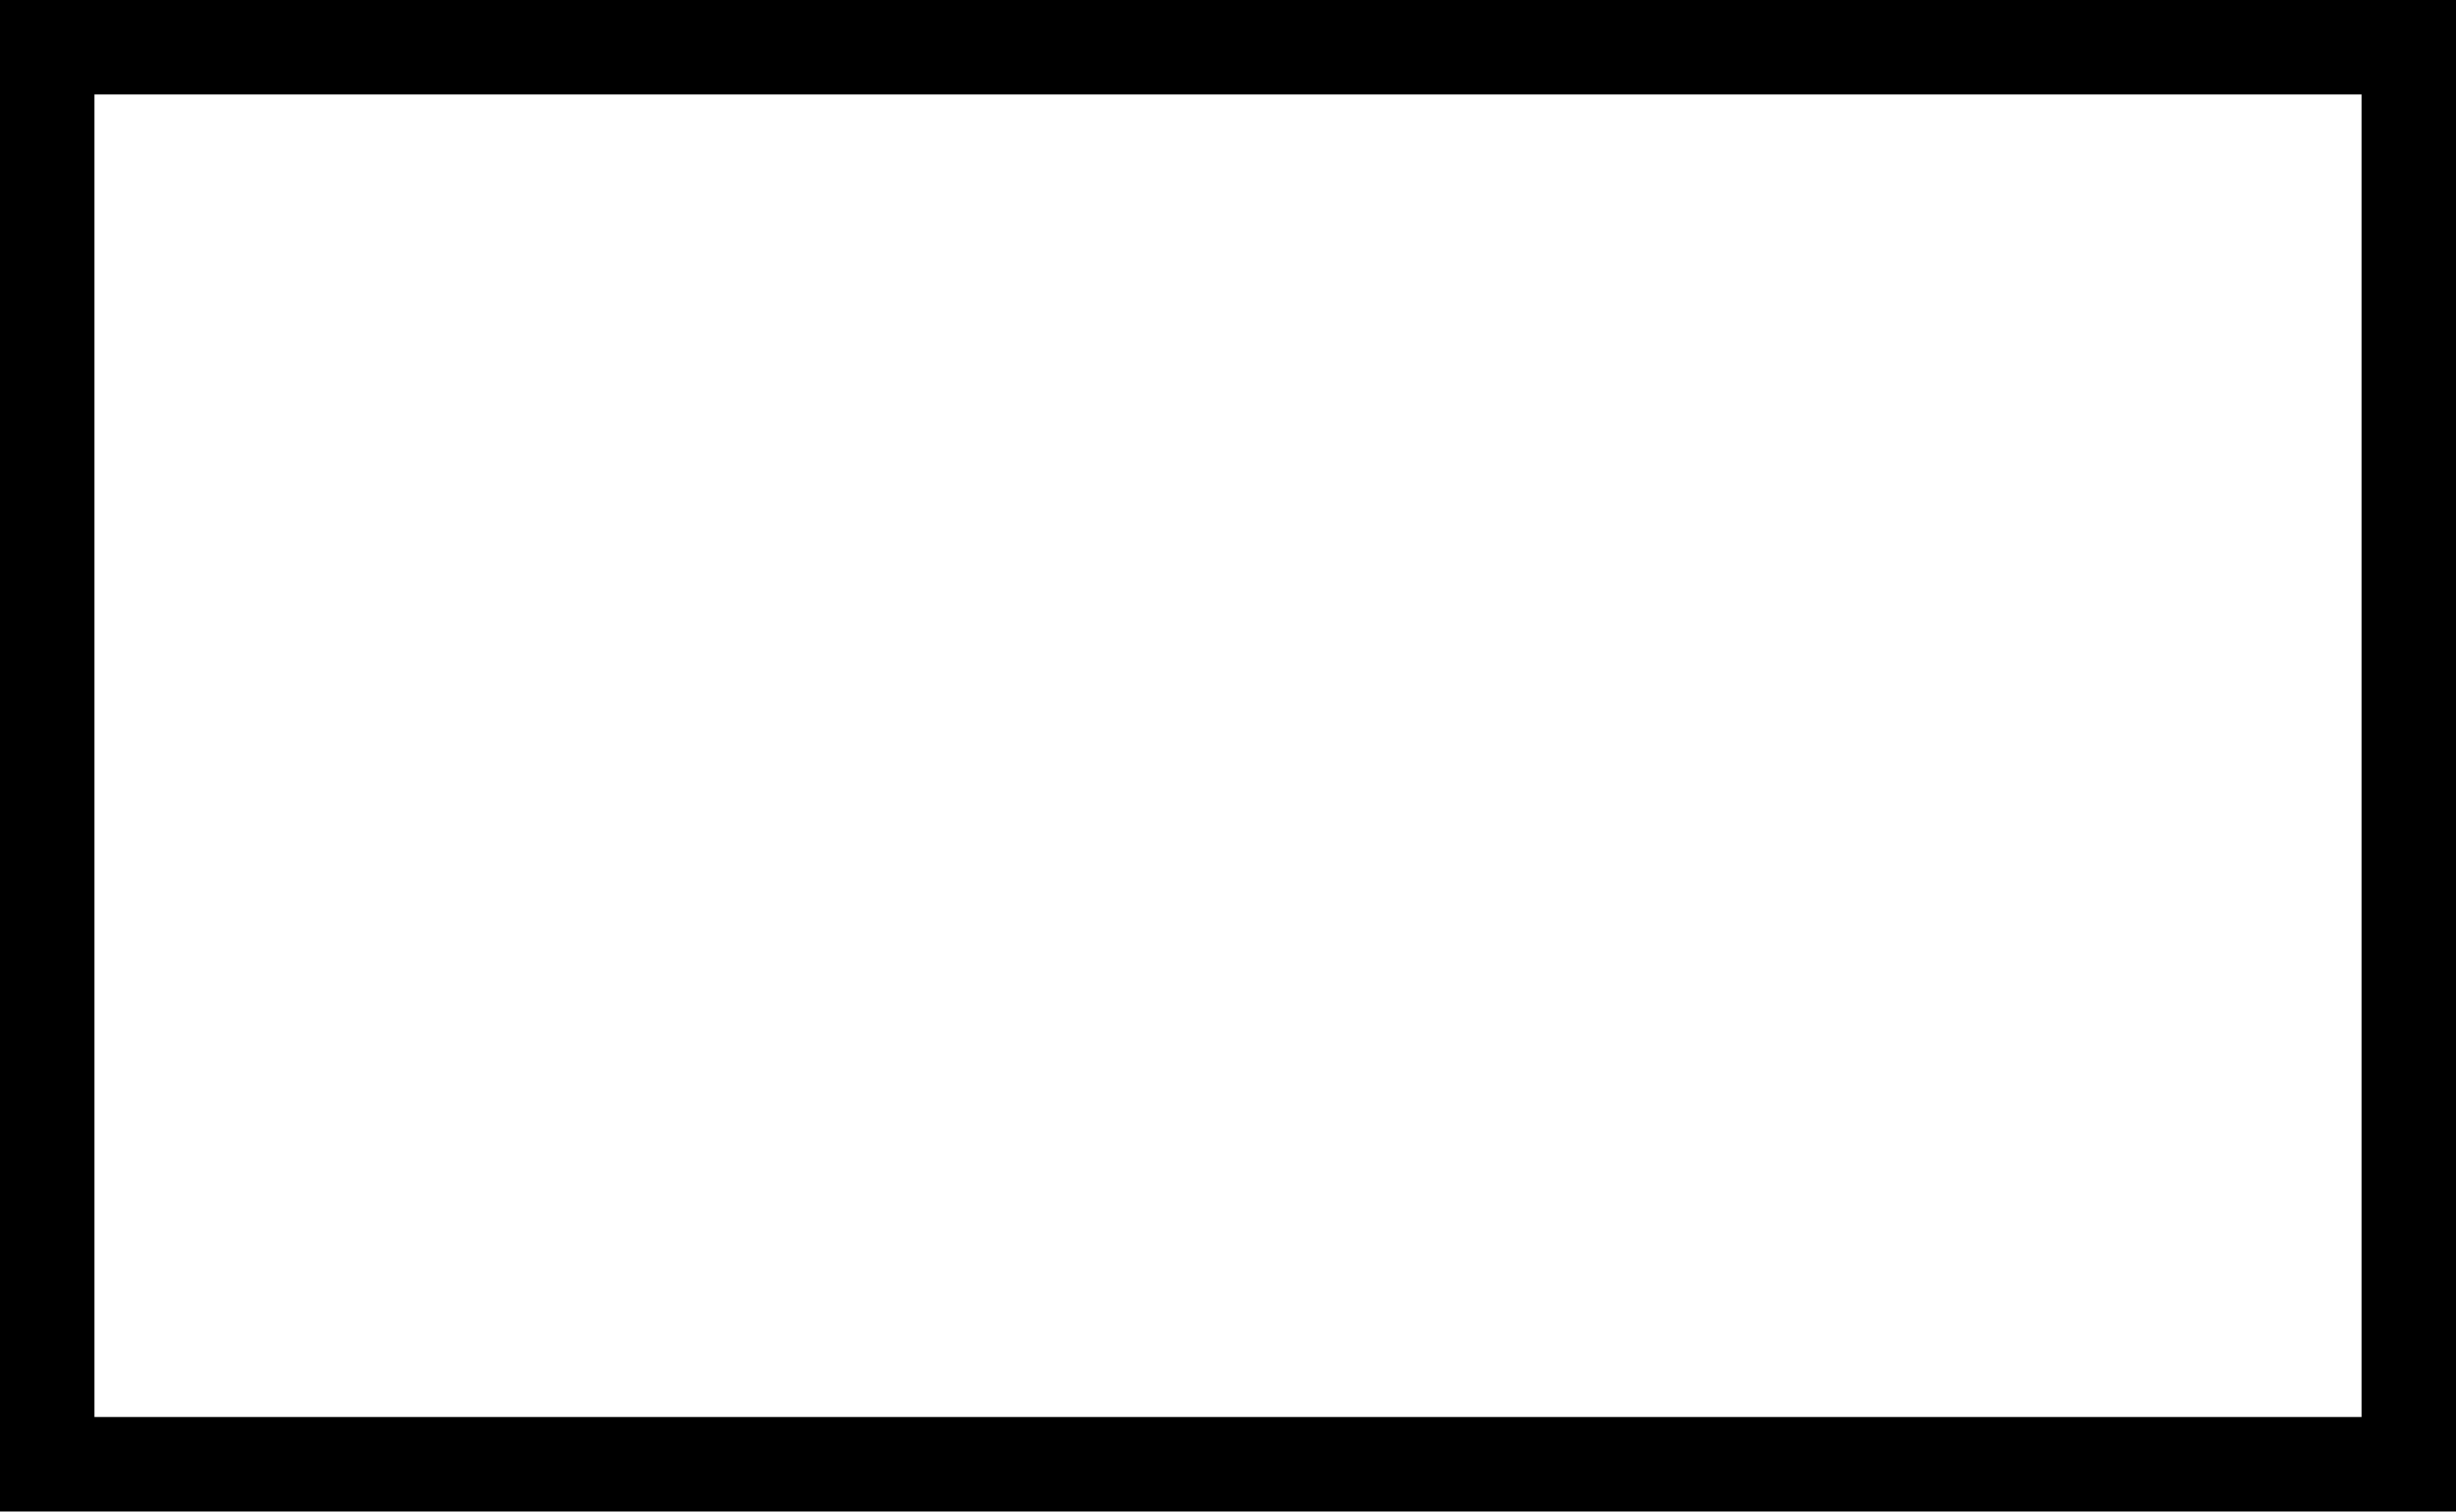
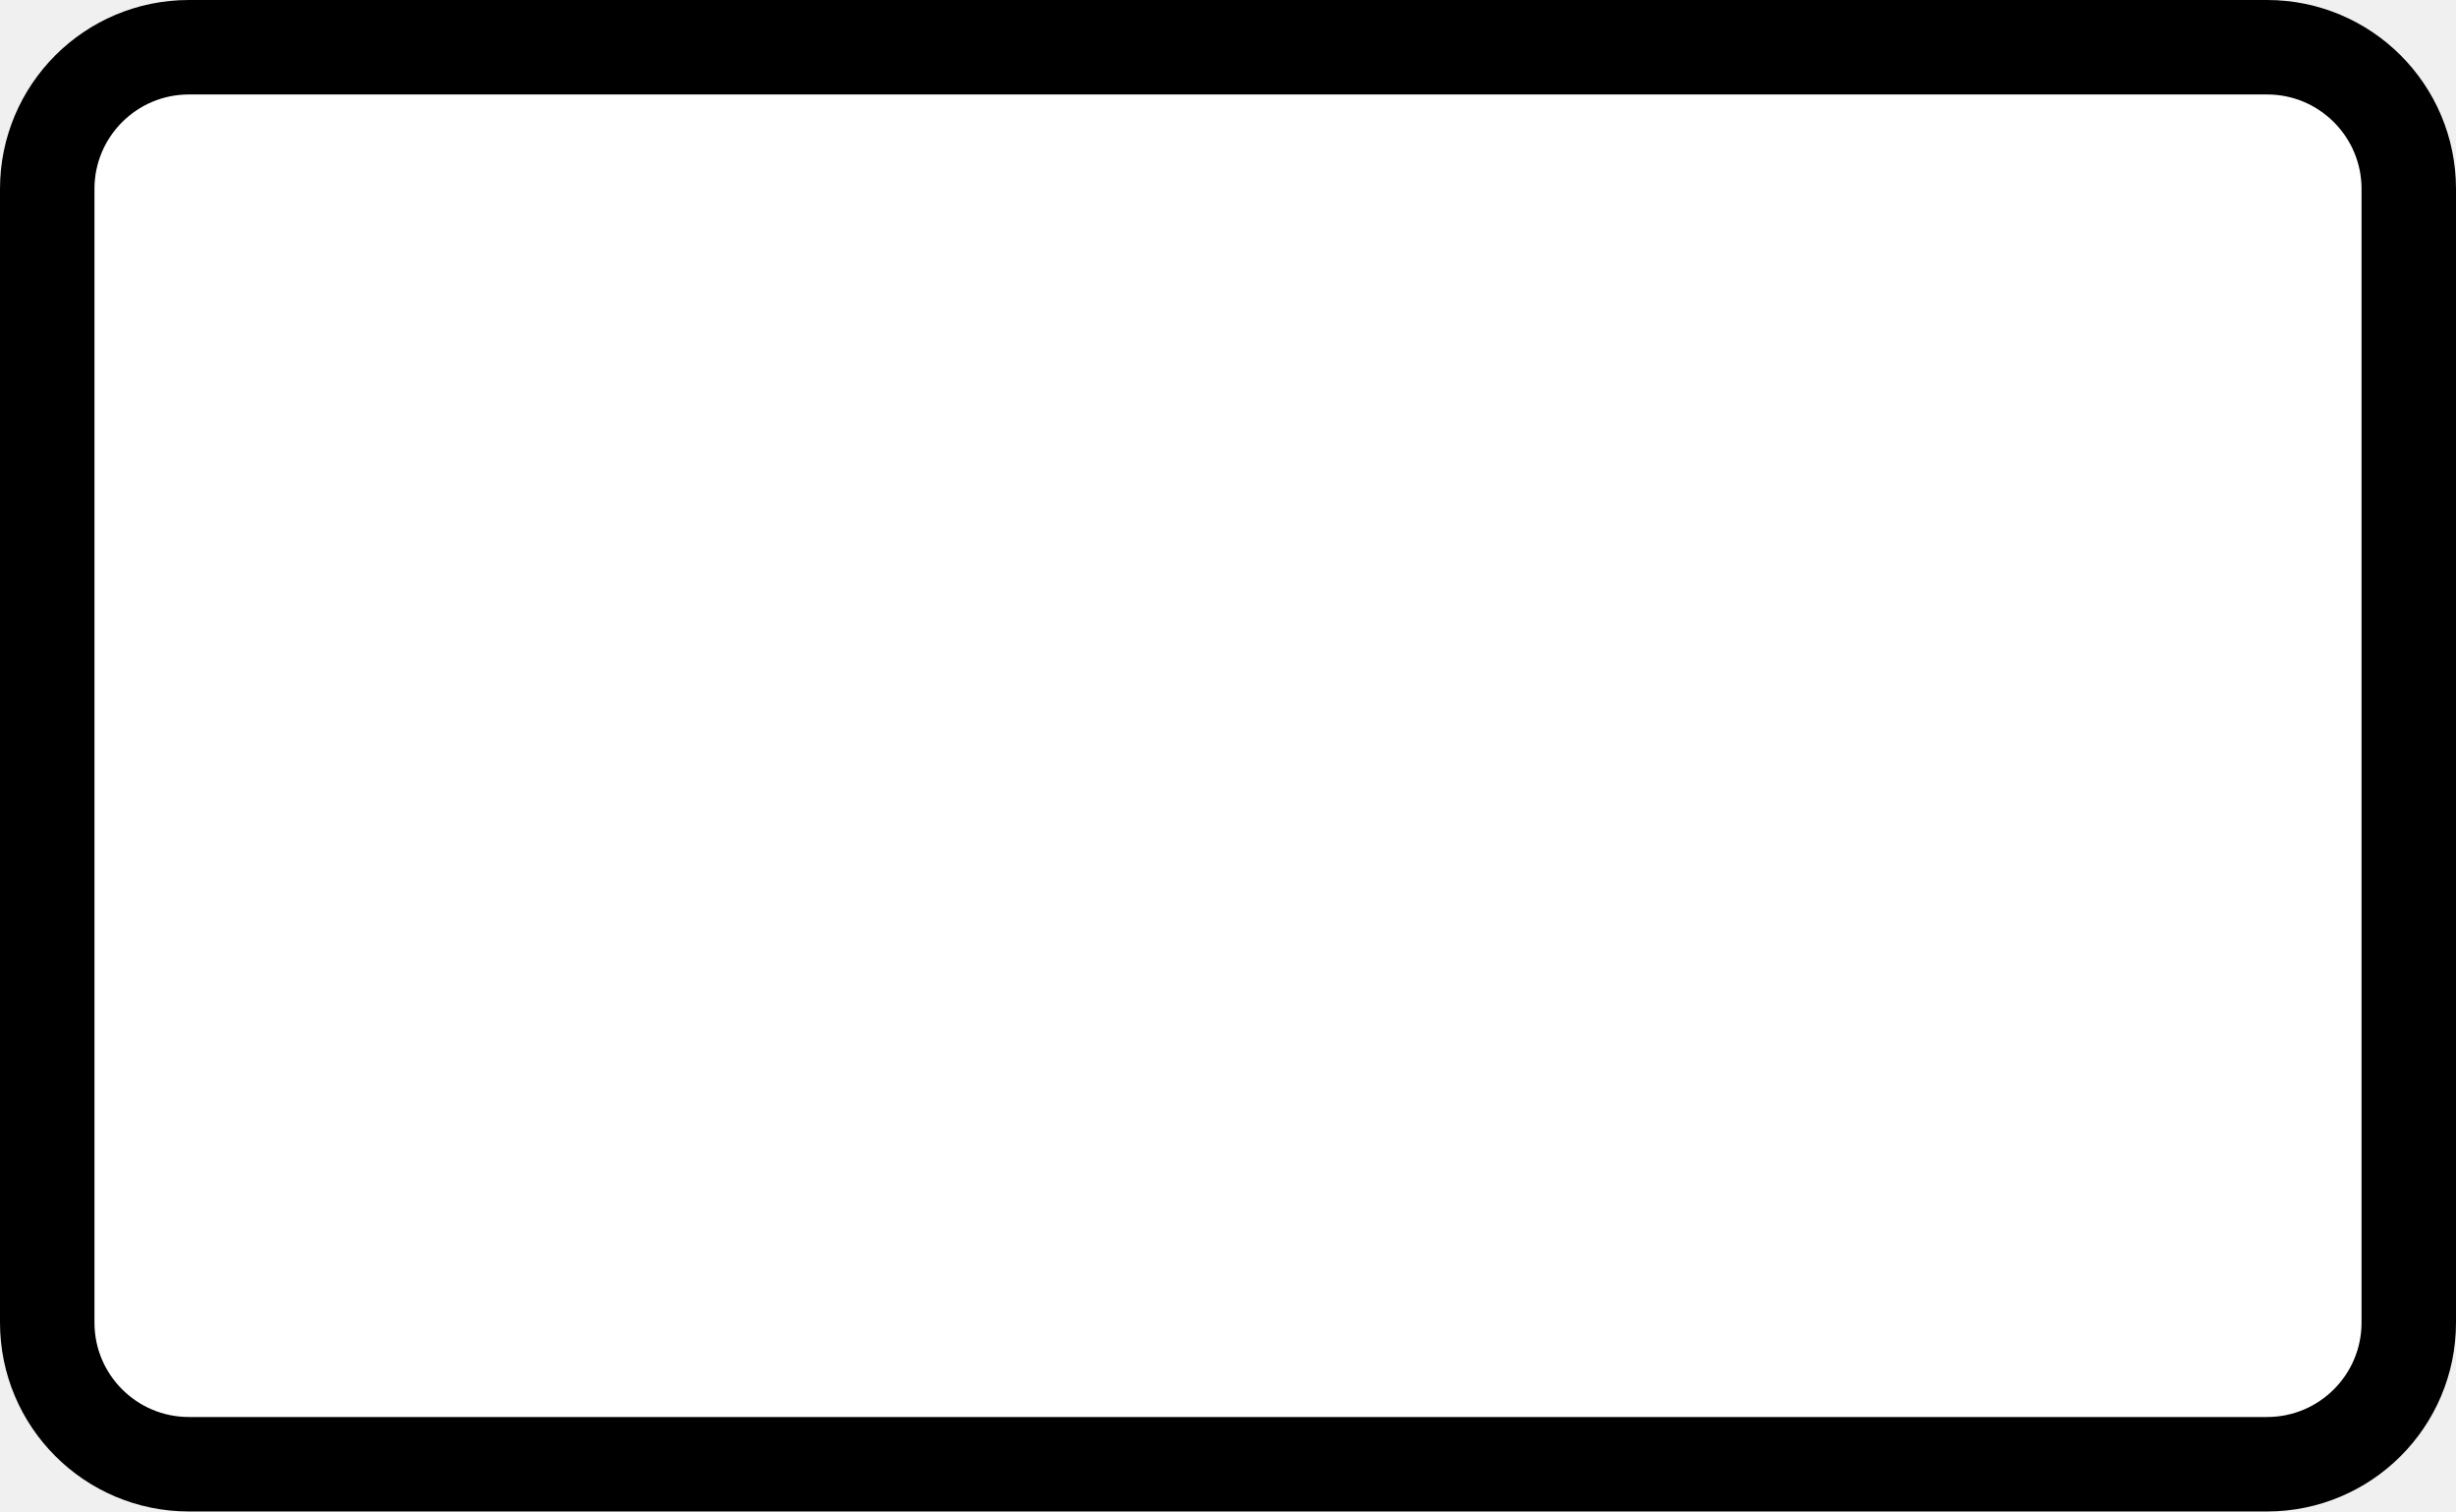
<svg xmlns="http://www.w3.org/2000/svg" width="104" height="64">
-   <rect width="100" height="60" fill="white" stroke="black" stroke-width="4" x="2" y="2" data-myContainer="here" />
+   <rect width="100" height="60" rx="6" fill="white" stroke="black" stroke-width="4" x="2" y="2" data-myContainer="here" />
</svg>
